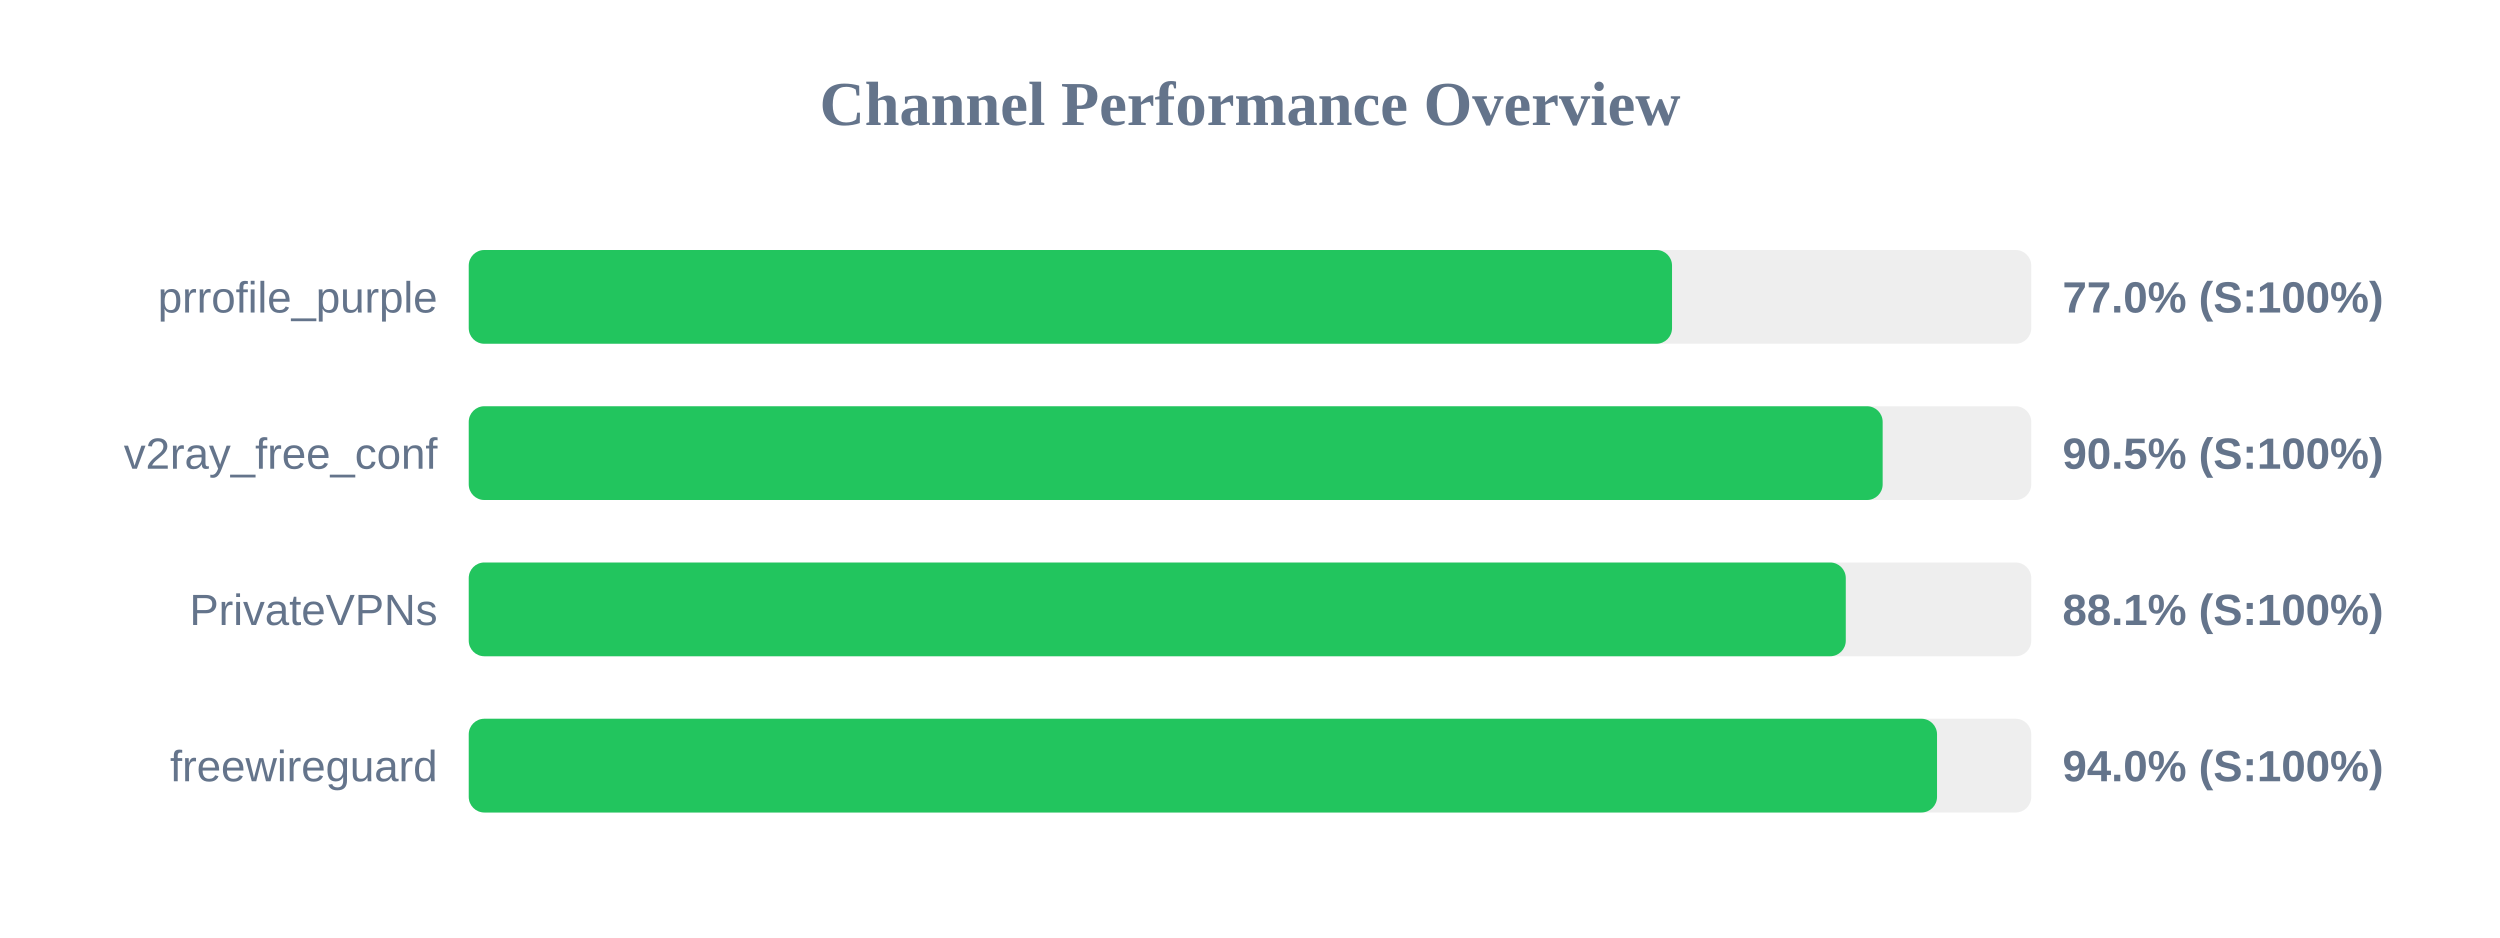
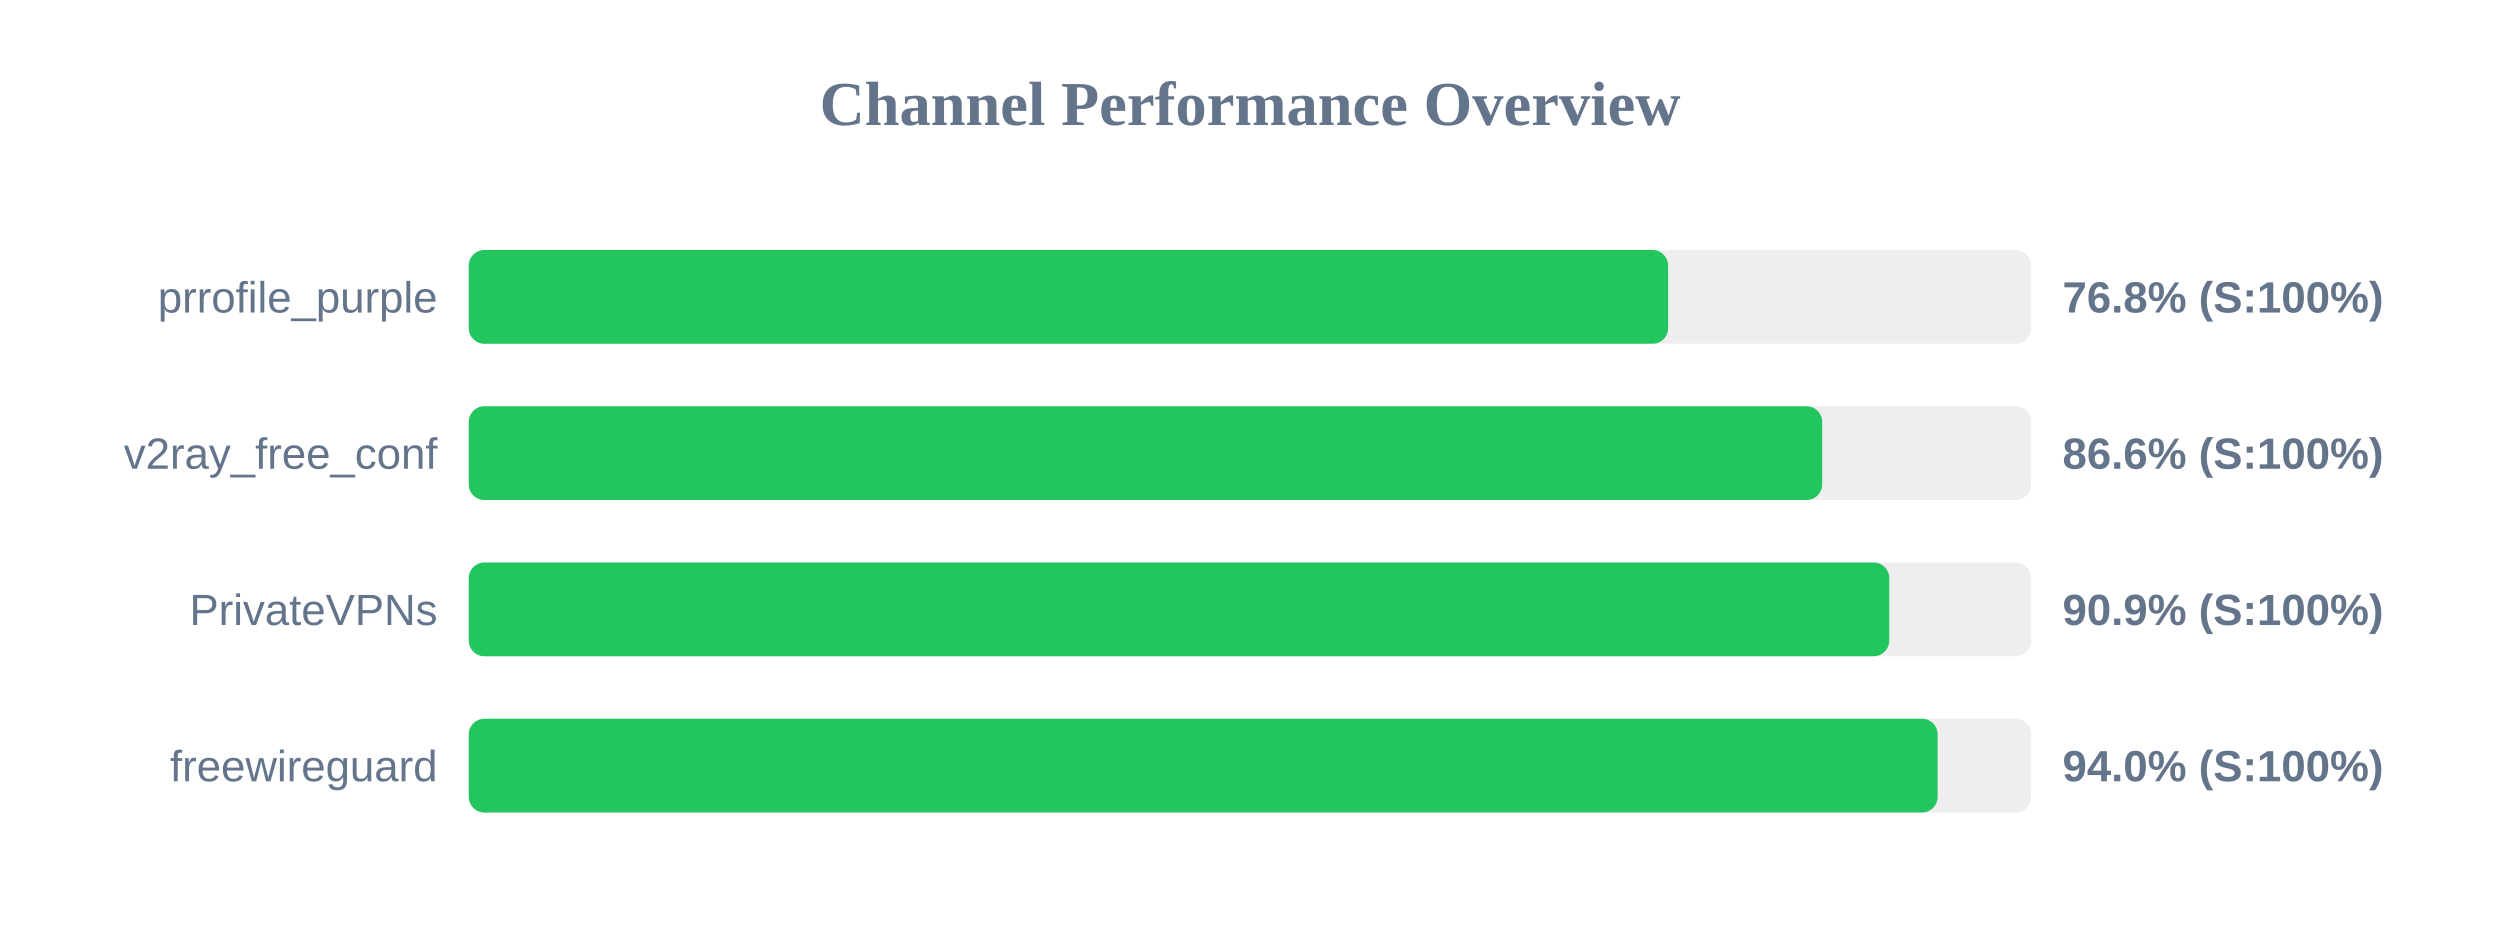
<svg xmlns="http://www.w3.org/2000/svg" width="800" height="300" version="1.1">
  <style>
        .row { font: 14px Arial; fill: #64748b; }
        .score { font: bold 14px Arial; fill: #64748b; }
    </style>
  <text x="400" y="40" text-anchor="middle" font-size="20px" font-weight="bold" fill="#64748b">Channel Performance Overview</text>
  <rect x="150" y="80" width="500" height="30" fill="#eee" rx="5" />
-   <rect x="150" y="80" width="385.05" height="30" fill="#22c55e" rx="5" />
+   <rect x="150" y="80" width="383.8" height="30" fill="#22c55e" rx="5" />
  <text x="140" y="100" text-anchor="end" class="row">prrofile_purple</text>
-   <text x="660" y="100" text-anchor="start" class="score">77.0% (S:100%)</text>
+   <text x="660" y="100" text-anchor="start" class="score">76.8% (S:100%)</text>
  <rect x="150" y="130" width="500" height="30" fill="#eee" rx="5" />
-   <rect x="150" y="130" width="452.45" height="30" fill="#22c55e" rx="5" />
+   <rect x="150" y="130" width="433.1" height="30" fill="#22c55e" rx="5" />
  <text x="140" y="150" text-anchor="end" class="row">v2ray_free_conf</text>
-   <text x="660" y="150" text-anchor="start" class="score">90.5% (S:100%)</text>
+   <text x="660" y="150" text-anchor="start" class="score">86.6% (S:100%)</text>
  <rect x="150" y="180" width="500" height="30" fill="#eee" rx="5" />
-   <rect x="150" y="180" width="440.65" height="30" fill="#22c55e" rx="5" />
+   <rect x="150" y="180" width="454.55" height="30" fill="#22c55e" rx="5" />
  <text x="140" y="200" text-anchor="end" class="row">PrivateVPNs</text>
-   <text x="660" y="200" text-anchor="start" class="score">88.1% (S:100%)</text>
+   <text x="660" y="200" text-anchor="start" class="score">90.9% (S:100%)</text>
  <rect x="150" y="230" width="500" height="30" fill="#eee" rx="5" />
-   <rect x="150" y="230" width="469.85" height="30" fill="#22c55e" rx="5" />
+   <rect x="150" y="230" width="470.05" height="30" fill="#22c55e" rx="5" />
  <text x="140" y="250" text-anchor="end" class="row">freewireguard</text>
  <text x="660" y="250" text-anchor="start" class="score">94.0% (S:100%)</text>
</svg>
